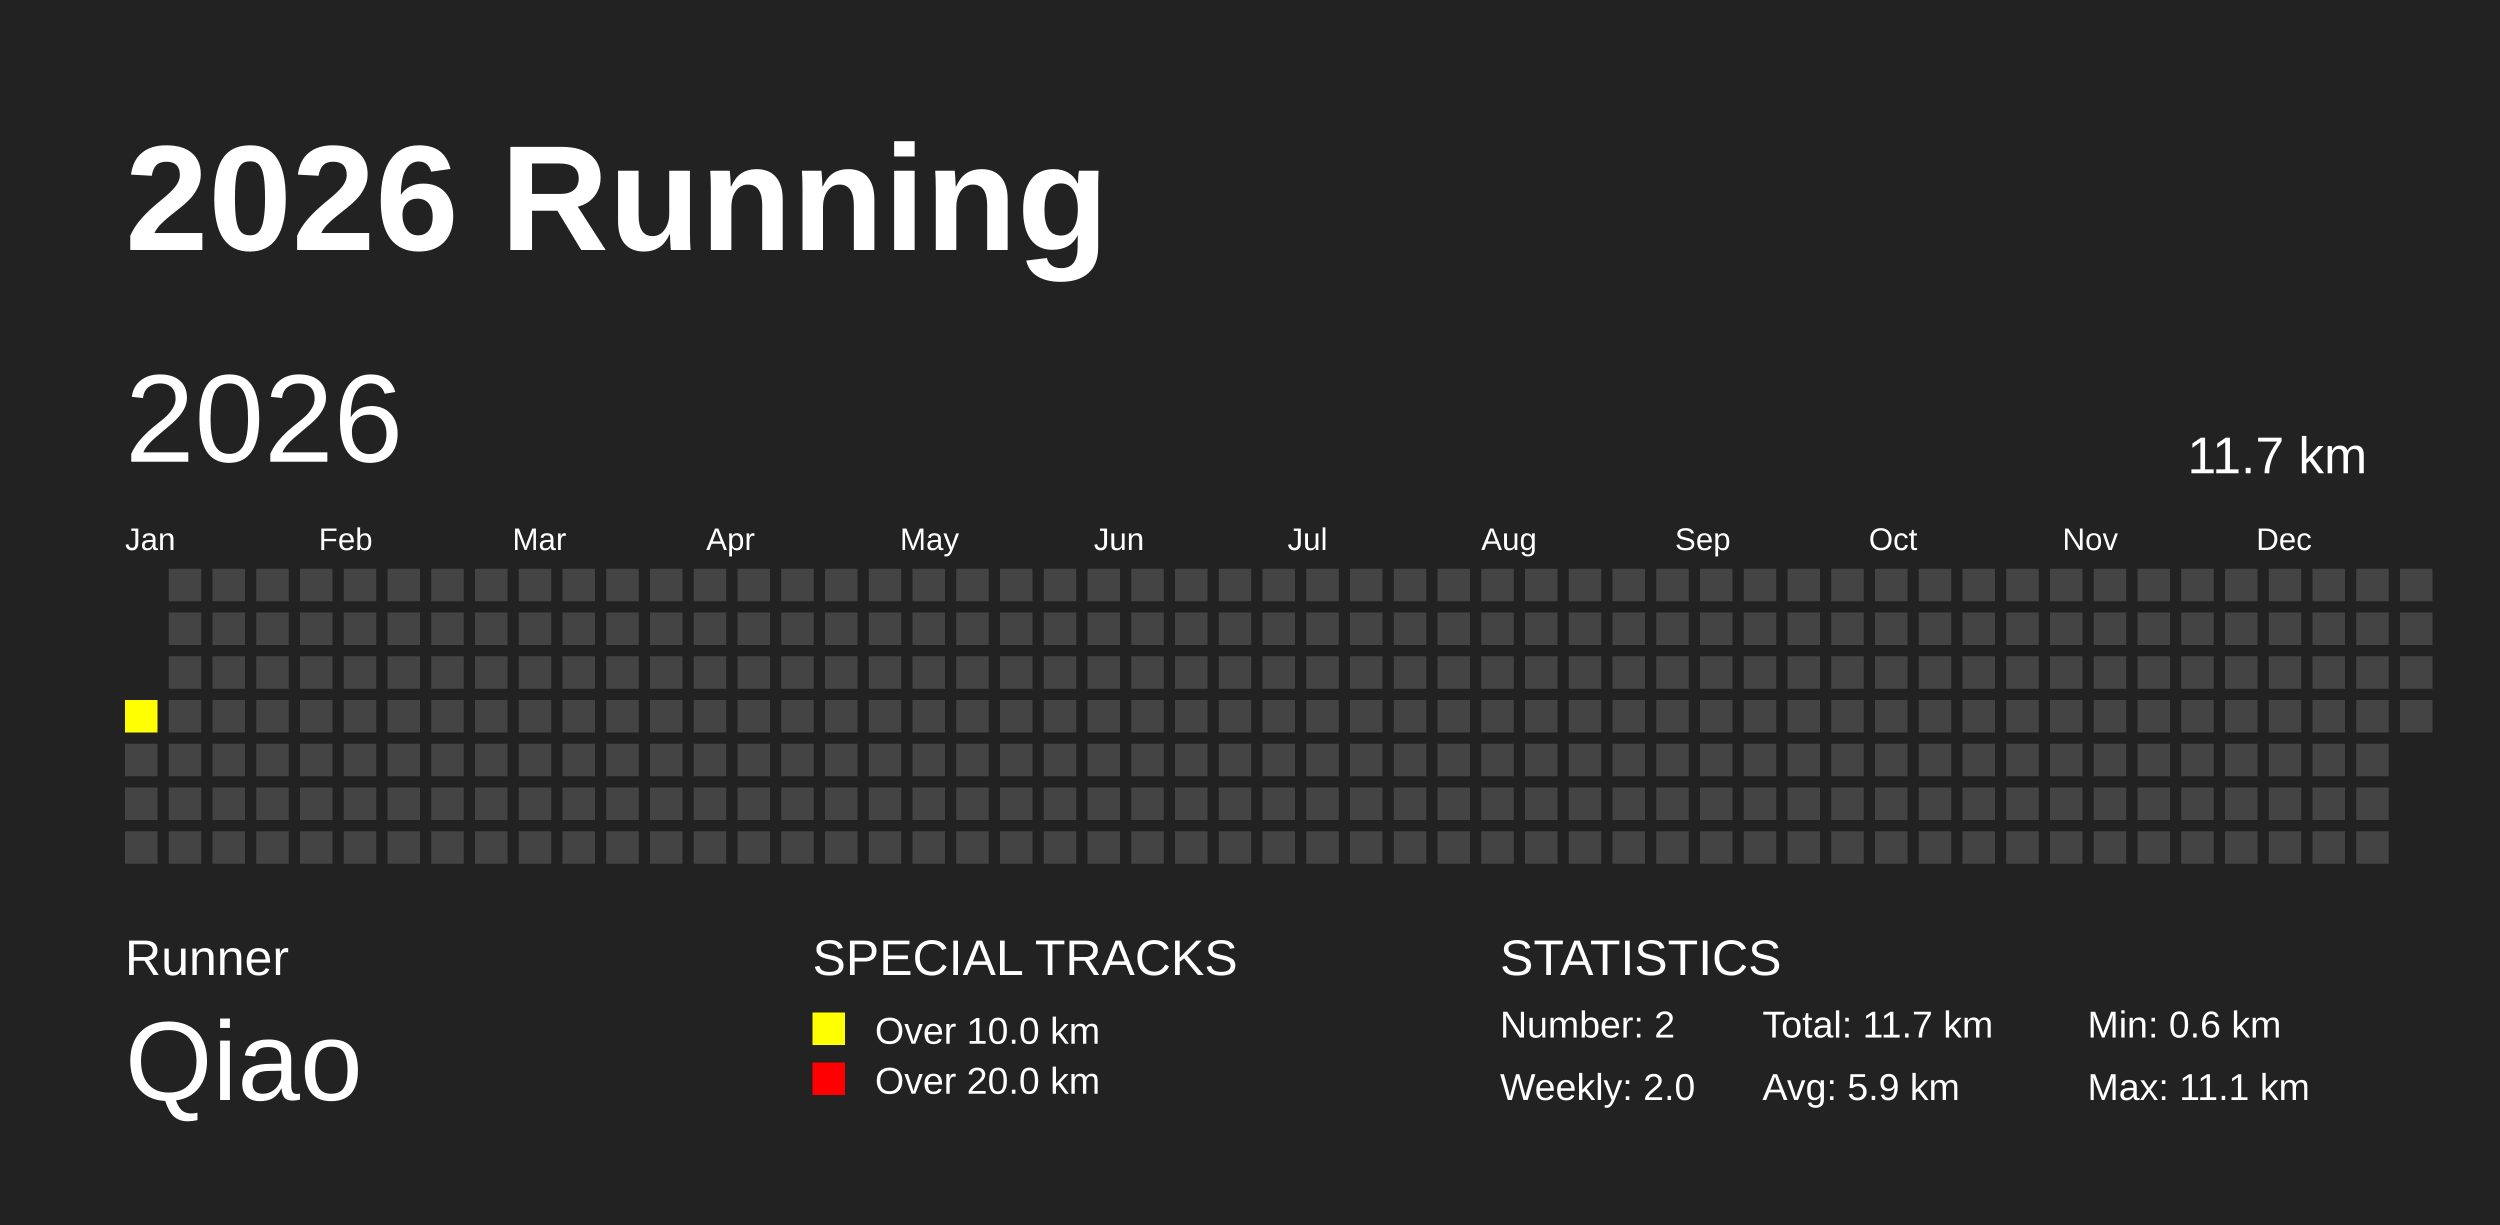
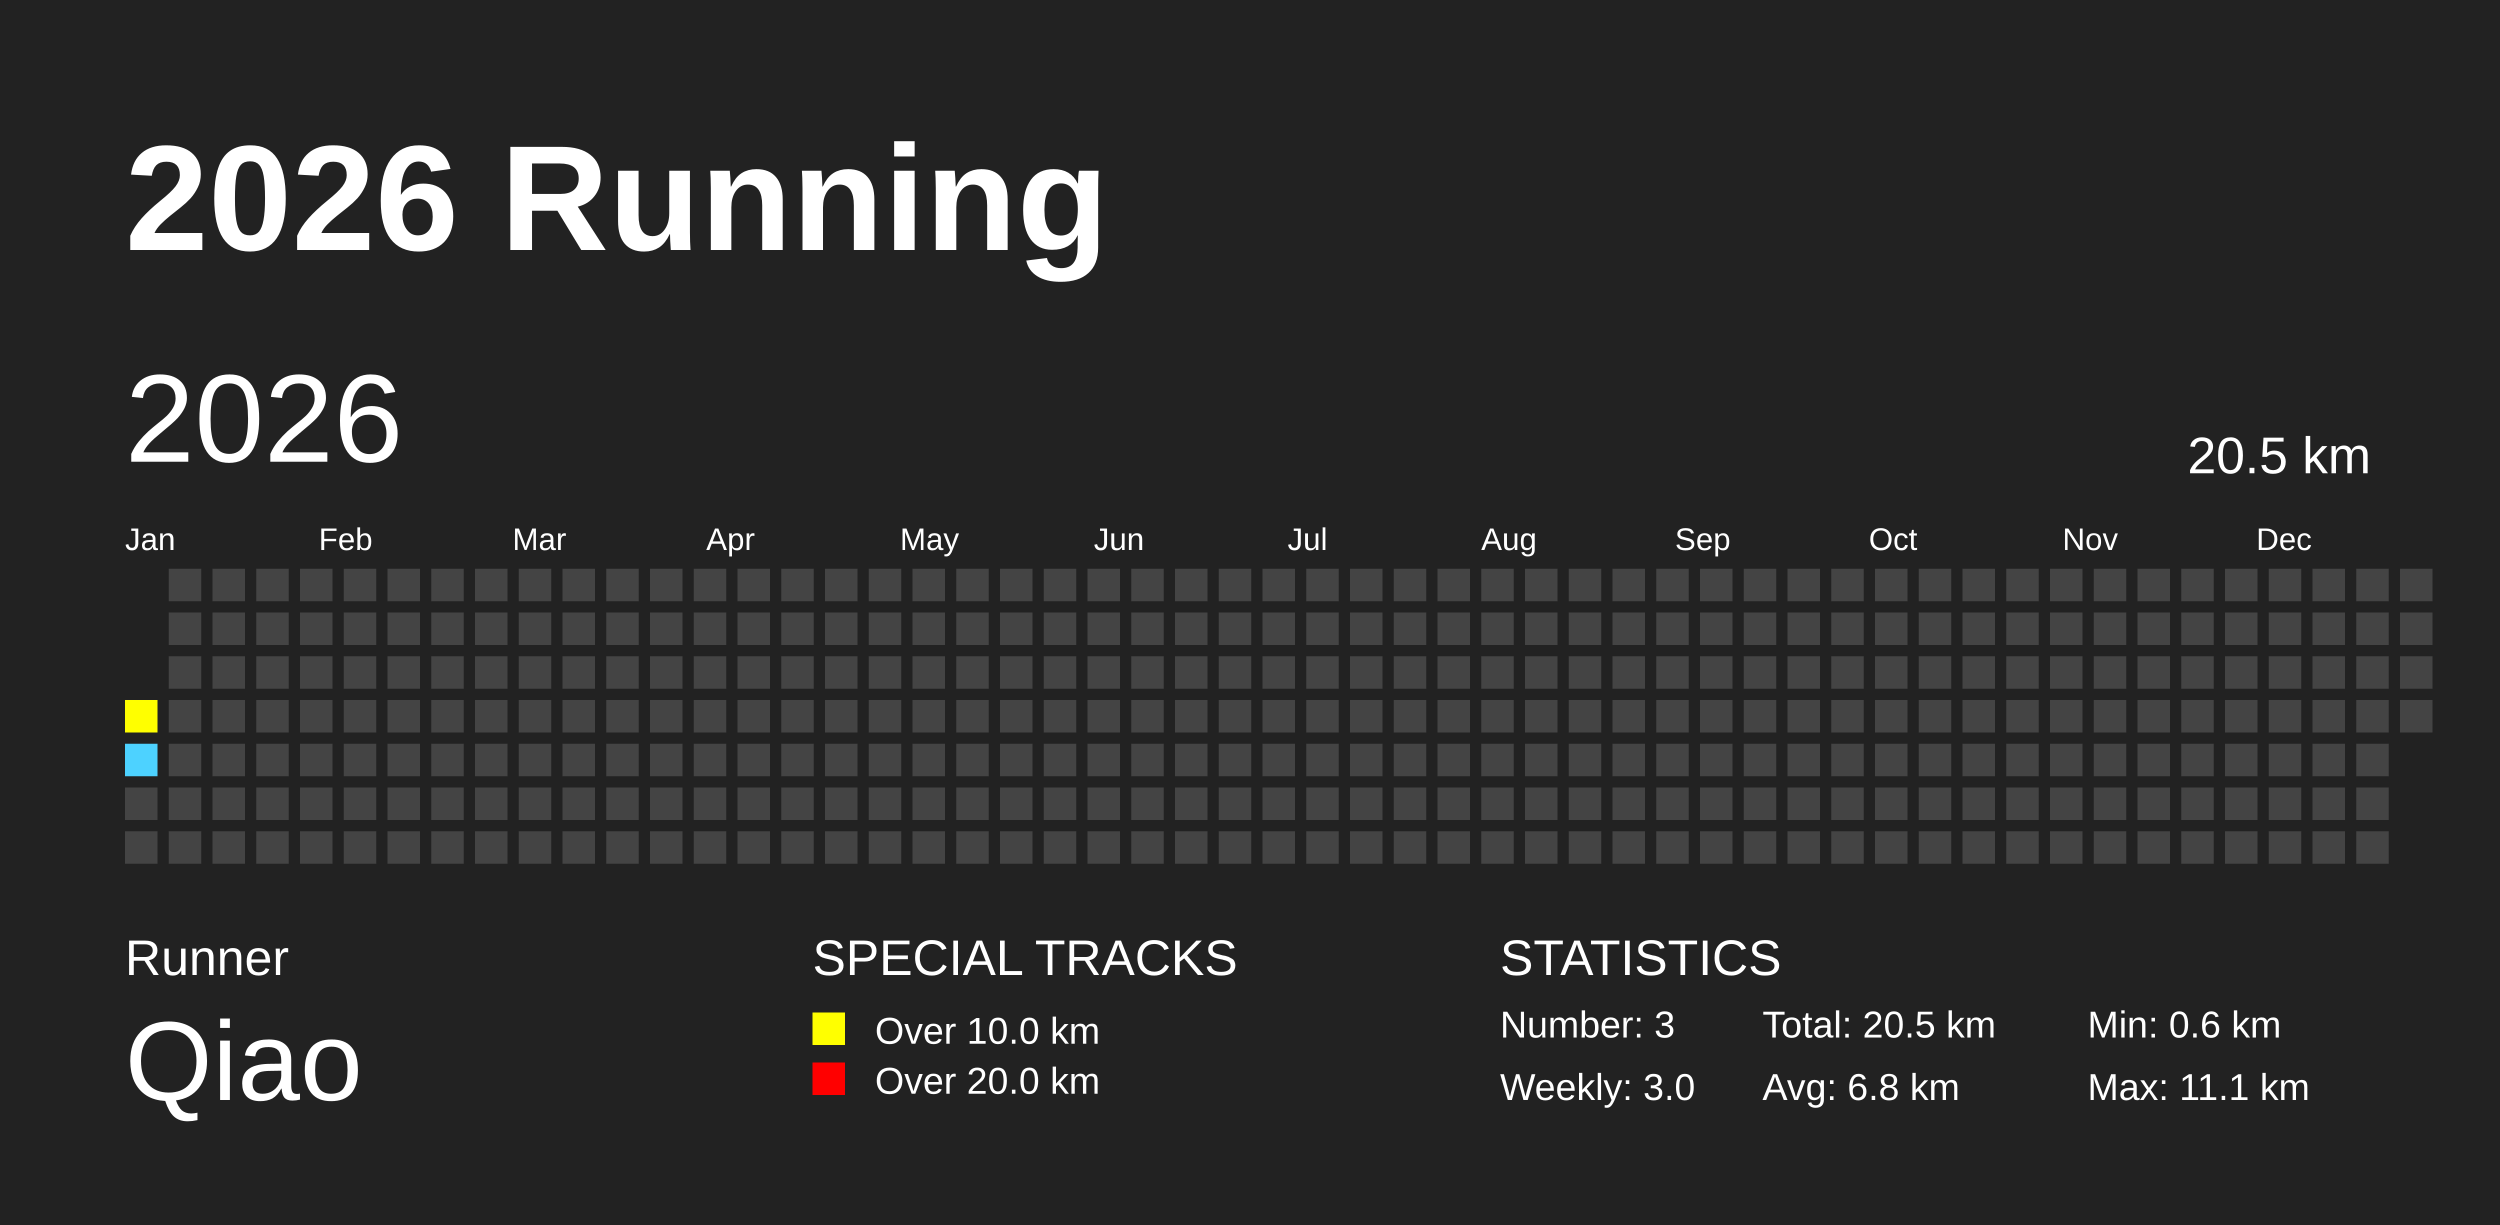
<svg xmlns="http://www.w3.org/2000/svg" baseProfile="full" height="98mm" version="1.1" viewBox="0,0,200,98" width="200mm">
  <defs />
  <rect fill="#222222" height="98" width="200" x="0" y="0" />
  <text fill="#FFFFFF" style="font-size:12px; font-family:Arial; font-weight:bold;" x="10" y="20">2026 Running</text>
  <text fill="#FFFFFF" style="font-size:4px; font-family:Arial" x="10" y="78">Runner</text>
  <text fill="#FFFFFF" style="font-size:9px; font-family:Arial" x="10" y="88">Qiao</text>
  <text fill="#FFFFFF" style="font-size:4px; font-family:Arial" x="65" y="78">SPECIAL TRACKS</text>
  <rect fill="yellow" height="2.6" width="2.6" x="65" y="81" />
  <text fill="#FFFFFF" style="font-size:3px; font-family:Arial" x="70" y="83.5">Over 10.0 km</text>
  <rect fill="red" height="2.6" width="2.6" x="65" y="85" />
  <text fill="#FFFFFF" style="font-size:3px; font-family:Arial" x="70" y="87.5">Over 20.0 km</text>
  <text fill="#FFFFFF" style="font-size:4px; font-family:Arial" x="120" y="78">STATISTICS</text>
-   <text fill="#FFFFFF" style="font-size:3px; font-family:Arial" x="120" y="83">Number: 2</text>
-   <text fill="#FFFFFF" style="font-size:3px; font-family:Arial" x="120" y="88">Weekly: 2.0</text>
-   <text fill="#FFFFFF" style="font-size:3px; font-family:Arial" x="141" y="83">Total: 11.7 km</text>
-   <text fill="#FFFFFF" style="font-size:3px; font-family:Arial" x="141" y="88">Avg: 5.9 km</text>
+   <text fill="#FFFFFF" style="font-size:3px; font-family:Arial" x="120" y="83">Number: 3</text>
+   <text fill="#FFFFFF" style="font-size:3px; font-family:Arial" x="120" y="88">Weekly: 3.0</text>
+   <text fill="#FFFFFF" style="font-size:3px; font-family:Arial" x="141" y="83">Total: 20.5 km</text>
+   <text fill="#FFFFFF" style="font-size:3px; font-family:Arial" x="141" y="88">Avg: 6.8 km</text>
  <text fill="#FFFFFF" style="font-size:3px; font-family:Arial" x="167" y="83">Min: 0.6 km</text>
  <text fill="#FFFFFF" style="font-size:3px; font-family:Arial" x="167" y="88">Max: 11.1 km</text>
  <text dominant-baseline="hanging" fill="#FFFFFF" style="font-size:10.0px; font-family:Arial;" x="10" y="30">2026</text>
-   <text dominant-baseline="hanging" fill="#FFFFFF" style="font-size:4.125px; font-family:Arial;" x="175" y="35">11.7 km</text>
+   <text dominant-baseline="hanging" fill="#FFFFFF" style="font-size:4.125px; font-family:Arial;" x="175" y="35">20.5 km</text>
  <text fill="#FFFFFF" style="font-size:2.5px; font-family:Arial" x="10.0" y="44">Jan</text>
  <text fill="#FFFFFF" style="font-size:2.5px; font-family:Arial" x="25.5" y="44">Feb</text>
  <text fill="#FFFFFF" style="font-size:2.5px; font-family:Arial" x="41.0" y="44">Mar</text>
  <text fill="#FFFFFF" style="font-size:2.5px; font-family:Arial" x="56.5" y="44">Apr</text>
  <text fill="#FFFFFF" style="font-size:2.5px; font-family:Arial" x="72.0" y="44">May</text>
  <text fill="#FFFFFF" style="font-size:2.5px; font-family:Arial" x="87.5" y="44">Jun</text>
  <text fill="#FFFFFF" style="font-size:2.5px; font-family:Arial" x="103.0" y="44">Jul</text>
  <text fill="#FFFFFF" style="font-size:2.5px; font-family:Arial" x="118.5" y="44">Aug</text>
  <text fill="#FFFFFF" style="font-size:2.5px; font-family:Arial" x="134.0" y="44">Sep</text>
  <text fill="#FFFFFF" style="font-size:2.5px; font-family:Arial" x="149.5" y="44">Oct</text>
  <text fill="#FFFFFF" style="font-size:2.5px; font-family:Arial" x="165.0" y="44">Nov</text>
  <text fill="#FFFFFF" style="font-size:2.5px; font-family:Arial" x="180.5" y="44">Dec</text>
  <rect fill="yellow" height="2.6" width="2.6" x="10.0" y="56.0" />
-   <rect fill="#444444" height="2.6" width="2.6" x="10.0" y="59.5" />
+   <rect fill="#4DD2FF" height="2.6" width="2.6" x="10.0" y="59.5" />
  <rect fill="#444444" height="2.6" width="2.6" x="10.0" y="63.0" />
  <rect fill="#444444" height="2.6" width="2.6" x="10.0" y="66.5" />
  <rect fill="#444444" height="2.6" width="2.6" x="13.5" y="45.5" />
  <rect fill="#444444" height="2.6" width="2.6" x="13.5" y="49.0" />
  <rect fill="#444444" height="2.6" width="2.6" x="13.5" y="52.5" />
  <rect fill="#444444" height="2.6" width="2.6" x="13.5" y="56.0" />
  <rect fill="#444444" height="2.6" width="2.6" x="13.5" y="59.5" />
  <rect fill="#444444" height="2.6" width="2.6" x="13.5" y="63.0" />
  <rect fill="#444444" height="2.6" width="2.6" x="13.5" y="66.5" />
  <rect fill="#444444" height="2.6" width="2.6" x="17.0" y="45.5" />
  <rect fill="#444444" height="2.6" width="2.6" x="17.0" y="49.0" />
  <rect fill="#444444" height="2.6" width="2.6" x="17.0" y="52.5" />
  <rect fill="#444444" height="2.6" width="2.6" x="17.0" y="56.0" />
  <rect fill="#444444" height="2.6" width="2.6" x="17.0" y="59.5" />
  <rect fill="#444444" height="2.6" width="2.6" x="17.0" y="63.0" />
  <rect fill="#444444" height="2.6" width="2.6" x="17.0" y="66.5" />
  <rect fill="#444444" height="2.6" width="2.6" x="20.5" y="45.5" />
  <rect fill="#444444" height="2.6" width="2.6" x="20.5" y="49.0" />
  <rect fill="#444444" height="2.6" width="2.6" x="20.5" y="52.5" />
  <rect fill="#444444" height="2.6" width="2.6" x="20.5" y="56.0" />
  <rect fill="#444444" height="2.6" width="2.6" x="20.5" y="59.5" />
  <rect fill="#444444" height="2.6" width="2.6" x="20.5" y="63.0" />
  <rect fill="#444444" height="2.6" width="2.6" x="20.5" y="66.5" />
  <rect fill="#444444" height="2.6" width="2.6" x="24.0" y="45.5" />
  <rect fill="#444444" height="2.6" width="2.6" x="24.0" y="49.0" />
  <rect fill="#444444" height="2.6" width="2.6" x="24.0" y="52.5" />
  <rect fill="#444444" height="2.6" width="2.6" x="24.0" y="56.0" />
  <rect fill="#444444" height="2.6" width="2.6" x="24.0" y="59.5" />
  <rect fill="#444444" height="2.6" width="2.6" x="24.0" y="63.0" />
  <rect fill="#444444" height="2.6" width="2.6" x="24.0" y="66.5" />
  <rect fill="#444444" height="2.6" width="2.6" x="27.5" y="45.5" />
  <rect fill="#444444" height="2.6" width="2.6" x="27.5" y="49.0" />
  <rect fill="#444444" height="2.6" width="2.6" x="27.5" y="52.5" />
  <rect fill="#444444" height="2.6" width="2.6" x="27.5" y="56.0" />
  <rect fill="#444444" height="2.6" width="2.6" x="27.5" y="59.5" />
  <rect fill="#444444" height="2.6" width="2.6" x="27.5" y="63.0" />
  <rect fill="#444444" height="2.6" width="2.6" x="27.5" y="66.5" />
  <rect fill="#444444" height="2.6" width="2.6" x="31.0" y="45.5" />
  <rect fill="#444444" height="2.6" width="2.6" x="31.0" y="49.0" />
  <rect fill="#444444" height="2.6" width="2.6" x="31.0" y="52.5" />
  <rect fill="#444444" height="2.6" width="2.6" x="31.0" y="56.0" />
  <rect fill="#444444" height="2.6" width="2.6" x="31.0" y="59.5" />
  <rect fill="#444444" height="2.6" width="2.6" x="31.0" y="63.0" />
  <rect fill="#444444" height="2.6" width="2.6" x="31.0" y="66.5" />
  <rect fill="#444444" height="2.6" width="2.6" x="34.5" y="45.5" />
  <rect fill="#444444" height="2.6" width="2.6" x="34.5" y="49.0" />
  <rect fill="#444444" height="2.6" width="2.6" x="34.5" y="52.5" />
  <rect fill="#444444" height="2.6" width="2.6" x="34.5" y="56.0" />
  <rect fill="#444444" height="2.6" width="2.6" x="34.5" y="59.5" />
  <rect fill="#444444" height="2.6" width="2.6" x="34.5" y="63.0" />
  <rect fill="#444444" height="2.6" width="2.6" x="34.5" y="66.5" />
  <rect fill="#444444" height="2.6" width="2.6" x="38.0" y="45.5" />
  <rect fill="#444444" height="2.6" width="2.6" x="38.0" y="49.0" />
  <rect fill="#444444" height="2.6" width="2.6" x="38.0" y="52.5" />
  <rect fill="#444444" height="2.6" width="2.6" x="38.0" y="56.0" />
  <rect fill="#444444" height="2.6" width="2.6" x="38.0" y="59.5" />
  <rect fill="#444444" height="2.6" width="2.6" x="38.0" y="63.0" />
  <rect fill="#444444" height="2.6" width="2.6" x="38.0" y="66.5" />
  <rect fill="#444444" height="2.6" width="2.6" x="41.5" y="45.5" />
  <rect fill="#444444" height="2.6" width="2.6" x="41.5" y="49.0" />
  <rect fill="#444444" height="2.6" width="2.6" x="41.5" y="52.5" />
  <rect fill="#444444" height="2.6" width="2.6" x="41.5" y="56.0" />
  <rect fill="#444444" height="2.6" width="2.6" x="41.5" y="59.5" />
  <rect fill="#444444" height="2.6" width="2.6" x="41.5" y="63.0" />
  <rect fill="#444444" height="2.6" width="2.6" x="41.5" y="66.5" />
  <rect fill="#444444" height="2.6" width="2.6" x="45.0" y="45.5" />
  <rect fill="#444444" height="2.6" width="2.6" x="45.0" y="49.0" />
  <rect fill="#444444" height="2.6" width="2.6" x="45.0" y="52.5" />
  <rect fill="#444444" height="2.6" width="2.6" x="45.0" y="56.0" />
  <rect fill="#444444" height="2.6" width="2.6" x="45.0" y="59.5" />
  <rect fill="#444444" height="2.6" width="2.6" x="45.0" y="63.0" />
  <rect fill="#444444" height="2.6" width="2.6" x="45.0" y="66.5" />
  <rect fill="#444444" height="2.6" width="2.6" x="48.5" y="45.5" />
  <rect fill="#444444" height="2.6" width="2.6" x="48.5" y="49.0" />
  <rect fill="#444444" height="2.6" width="2.6" x="48.5" y="52.5" />
  <rect fill="#444444" height="2.6" width="2.6" x="48.5" y="56.0" />
  <rect fill="#444444" height="2.6" width="2.6" x="48.5" y="59.5" />
  <rect fill="#444444" height="2.6" width="2.6" x="48.5" y="63.0" />
  <rect fill="#444444" height="2.6" width="2.6" x="48.5" y="66.5" />
  <rect fill="#444444" height="2.6" width="2.6" x="52.0" y="45.5" />
  <rect fill="#444444" height="2.6" width="2.6" x="52.0" y="49.0" />
  <rect fill="#444444" height="2.6" width="2.6" x="52.0" y="52.5" />
  <rect fill="#444444" height="2.6" width="2.6" x="52.0" y="56.0" />
  <rect fill="#444444" height="2.6" width="2.6" x="52.0" y="59.5" />
  <rect fill="#444444" height="2.6" width="2.6" x="52.0" y="63.0" />
  <rect fill="#444444" height="2.6" width="2.6" x="52.0" y="66.5" />
  <rect fill="#444444" height="2.6" width="2.6" x="55.5" y="45.5" />
  <rect fill="#444444" height="2.6" width="2.6" x="55.5" y="49.0" />
  <rect fill="#444444" height="2.6" width="2.6" x="55.5" y="52.5" />
  <rect fill="#444444" height="2.6" width="2.6" x="55.5" y="56.0" />
  <rect fill="#444444" height="2.6" width="2.6" x="55.5" y="59.5" />
  <rect fill="#444444" height="2.6" width="2.6" x="55.5" y="63.0" />
  <rect fill="#444444" height="2.6" width="2.6" x="55.5" y="66.5" />
  <rect fill="#444444" height="2.6" width="2.6" x="59.0" y="45.5" />
  <rect fill="#444444" height="2.6" width="2.6" x="59.0" y="49.0" />
  <rect fill="#444444" height="2.6" width="2.6" x="59.0" y="52.5" />
  <rect fill="#444444" height="2.6" width="2.6" x="59.0" y="56.0" />
  <rect fill="#444444" height="2.6" width="2.6" x="59.0" y="59.5" />
  <rect fill="#444444" height="2.6" width="2.6" x="59.0" y="63.0" />
  <rect fill="#444444" height="2.6" width="2.6" x="59.0" y="66.5" />
  <rect fill="#444444" height="2.6" width="2.6" x="62.5" y="45.5" />
  <rect fill="#444444" height="2.6" width="2.6" x="62.5" y="49.0" />
  <rect fill="#444444" height="2.6" width="2.6" x="62.5" y="52.5" />
  <rect fill="#444444" height="2.6" width="2.6" x="62.5" y="56.0" />
  <rect fill="#444444" height="2.6" width="2.6" x="62.5" y="59.5" />
  <rect fill="#444444" height="2.6" width="2.6" x="62.5" y="63.0" />
  <rect fill="#444444" height="2.6" width="2.6" x="62.5" y="66.5" />
  <rect fill="#444444" height="2.6" width="2.6" x="66.0" y="45.5" />
  <rect fill="#444444" height="2.6" width="2.6" x="66.0" y="49.0" />
  <rect fill="#444444" height="2.6" width="2.6" x="66.0" y="52.5" />
  <rect fill="#444444" height="2.6" width="2.6" x="66.0" y="56.0" />
  <rect fill="#444444" height="2.6" width="2.6" x="66.0" y="59.5" />
  <rect fill="#444444" height="2.6" width="2.6" x="66.0" y="63.0" />
  <rect fill="#444444" height="2.6" width="2.6" x="66.0" y="66.5" />
  <rect fill="#444444" height="2.6" width="2.6" x="69.5" y="45.5" />
  <rect fill="#444444" height="2.6" width="2.6" x="69.5" y="49.0" />
  <rect fill="#444444" height="2.6" width="2.6" x="69.5" y="52.5" />
  <rect fill="#444444" height="2.6" width="2.6" x="69.5" y="56.0" />
  <rect fill="#444444" height="2.6" width="2.6" x="69.5" y="59.5" />
  <rect fill="#444444" height="2.6" width="2.6" x="69.5" y="63.0" />
  <rect fill="#444444" height="2.6" width="2.6" x="69.5" y="66.5" />
  <rect fill="#444444" height="2.6" width="2.6" x="73.0" y="45.5" />
  <rect fill="#444444" height="2.6" width="2.6" x="73.0" y="49.0" />
  <rect fill="#444444" height="2.6" width="2.6" x="73.0" y="52.5" />
  <rect fill="#444444" height="2.6" width="2.6" x="73.0" y="56.0" />
  <rect fill="#444444" height="2.6" width="2.6" x="73.0" y="59.5" />
  <rect fill="#444444" height="2.6" width="2.6" x="73.0" y="63.0" />
  <rect fill="#444444" height="2.6" width="2.6" x="73.0" y="66.5" />
  <rect fill="#444444" height="2.6" width="2.6" x="76.5" y="45.5" />
  <rect fill="#444444" height="2.6" width="2.6" x="76.5" y="49.0" />
  <rect fill="#444444" height="2.6" width="2.6" x="76.5" y="52.5" />
  <rect fill="#444444" height="2.6" width="2.6" x="76.5" y="56.0" />
  <rect fill="#444444" height="2.6" width="2.6" x="76.5" y="59.5" />
  <rect fill="#444444" height="2.6" width="2.6" x="76.5" y="63.0" />
  <rect fill="#444444" height="2.6" width="2.6" x="76.5" y="66.5" />
  <rect fill="#444444" height="2.6" width="2.6" x="80.0" y="45.5" />
  <rect fill="#444444" height="2.6" width="2.6" x="80.0" y="49.0" />
  <rect fill="#444444" height="2.6" width="2.6" x="80.0" y="52.5" />
  <rect fill="#444444" height="2.6" width="2.6" x="80.0" y="56.0" />
  <rect fill="#444444" height="2.6" width="2.6" x="80.0" y="59.5" />
  <rect fill="#444444" height="2.6" width="2.6" x="80.0" y="63.0" />
  <rect fill="#444444" height="2.6" width="2.6" x="80.0" y="66.5" />
  <rect fill="#444444" height="2.6" width="2.6" x="83.5" y="45.5" />
  <rect fill="#444444" height="2.6" width="2.6" x="83.5" y="49.0" />
  <rect fill="#444444" height="2.6" width="2.6" x="83.5" y="52.5" />
  <rect fill="#444444" height="2.6" width="2.6" x="83.5" y="56.0" />
  <rect fill="#444444" height="2.6" width="2.6" x="83.5" y="59.5" />
  <rect fill="#444444" height="2.6" width="2.6" x="83.5" y="63.0" />
  <rect fill="#444444" height="2.6" width="2.6" x="83.5" y="66.5" />
  <rect fill="#444444" height="2.6" width="2.6" x="87.0" y="45.5" />
  <rect fill="#444444" height="2.6" width="2.6" x="87.0" y="49.0" />
  <rect fill="#444444" height="2.6" width="2.6" x="87.0" y="52.5" />
  <rect fill="#444444" height="2.6" width="2.6" x="87.0" y="56.0" />
  <rect fill="#444444" height="2.6" width="2.6" x="87.0" y="59.5" />
  <rect fill="#444444" height="2.6" width="2.6" x="87.0" y="63.0" />
  <rect fill="#444444" height="2.6" width="2.6" x="87.0" y="66.5" />
  <rect fill="#444444" height="2.6" width="2.6" x="90.5" y="45.5" />
  <rect fill="#444444" height="2.6" width="2.6" x="90.5" y="49.0" />
  <rect fill="#444444" height="2.6" width="2.6" x="90.5" y="52.5" />
  <rect fill="#444444" height="2.6" width="2.6" x="90.5" y="56.0" />
  <rect fill="#444444" height="2.6" width="2.6" x="90.5" y="59.5" />
  <rect fill="#444444" height="2.6" width="2.6" x="90.5" y="63.0" />
  <rect fill="#444444" height="2.6" width="2.6" x="90.5" y="66.5" />
  <rect fill="#444444" height="2.6" width="2.6" x="94.0" y="45.5" />
  <rect fill="#444444" height="2.6" width="2.6" x="94.0" y="49.0" />
  <rect fill="#444444" height="2.6" width="2.6" x="94.0" y="52.5" />
  <rect fill="#444444" height="2.6" width="2.6" x="94.0" y="56.0" />
  <rect fill="#444444" height="2.6" width="2.6" x="94.0" y="59.5" />
  <rect fill="#444444" height="2.6" width="2.6" x="94.0" y="63.0" />
  <rect fill="#444444" height="2.6" width="2.6" x="94.0" y="66.5" />
  <rect fill="#444444" height="2.6" width="2.6" x="97.5" y="45.5" />
  <rect fill="#444444" height="2.6" width="2.6" x="97.5" y="49.0" />
  <rect fill="#444444" height="2.6" width="2.6" x="97.5" y="52.5" />
  <rect fill="#444444" height="2.6" width="2.6" x="97.5" y="56.0" />
  <rect fill="#444444" height="2.6" width="2.6" x="97.5" y="59.5" />
  <rect fill="#444444" height="2.6" width="2.6" x="97.5" y="63.0" />
  <rect fill="#444444" height="2.6" width="2.6" x="97.5" y="66.5" />
  <rect fill="#444444" height="2.6" width="2.6" x="101.0" y="45.5" />
  <rect fill="#444444" height="2.6" width="2.6" x="101.0" y="49.0" />
  <rect fill="#444444" height="2.6" width="2.6" x="101.0" y="52.5" />
  <rect fill="#444444" height="2.6" width="2.6" x="101.0" y="56.0" />
  <rect fill="#444444" height="2.6" width="2.6" x="101.0" y="59.5" />
  <rect fill="#444444" height="2.6" width="2.6" x="101.0" y="63.0" />
  <rect fill="#444444" height="2.6" width="2.6" x="101.0" y="66.5" />
  <rect fill="#444444" height="2.6" width="2.6" x="104.5" y="45.5" />
  <rect fill="#444444" height="2.6" width="2.6" x="104.5" y="49.0" />
  <rect fill="#444444" height="2.6" width="2.6" x="104.5" y="52.5" />
  <rect fill="#444444" height="2.6" width="2.6" x="104.5" y="56.0" />
  <rect fill="#444444" height="2.6" width="2.6" x="104.5" y="59.5" />
  <rect fill="#444444" height="2.6" width="2.6" x="104.5" y="63.0" />
  <rect fill="#444444" height="2.6" width="2.6" x="104.5" y="66.5" />
  <rect fill="#444444" height="2.6" width="2.6" x="108.0" y="45.5" />
  <rect fill="#444444" height="2.6" width="2.6" x="108.0" y="49.0" />
  <rect fill="#444444" height="2.6" width="2.6" x="108.0" y="52.5" />
  <rect fill="#444444" height="2.6" width="2.6" x="108.0" y="56.0" />
  <rect fill="#444444" height="2.6" width="2.6" x="108.0" y="59.5" />
  <rect fill="#444444" height="2.6" width="2.6" x="108.0" y="63.0" />
  <rect fill="#444444" height="2.6" width="2.6" x="108.0" y="66.5" />
  <rect fill="#444444" height="2.6" width="2.6" x="111.5" y="45.5" />
  <rect fill="#444444" height="2.6" width="2.6" x="111.5" y="49.0" />
  <rect fill="#444444" height="2.6" width="2.6" x="111.5" y="52.5" />
  <rect fill="#444444" height="2.6" width="2.6" x="111.5" y="56.0" />
  <rect fill="#444444" height="2.6" width="2.6" x="111.5" y="59.5" />
  <rect fill="#444444" height="2.6" width="2.6" x="111.5" y="63.0" />
  <rect fill="#444444" height="2.6" width="2.6" x="111.5" y="66.5" />
  <rect fill="#444444" height="2.6" width="2.6" x="115.0" y="45.5" />
  <rect fill="#444444" height="2.6" width="2.6" x="115.0" y="49.0" />
  <rect fill="#444444" height="2.6" width="2.6" x="115.0" y="52.5" />
  <rect fill="#444444" height="2.6" width="2.6" x="115.0" y="56.0" />
  <rect fill="#444444" height="2.6" width="2.6" x="115.0" y="59.5" />
  <rect fill="#444444" height="2.6" width="2.6" x="115.0" y="63.0" />
  <rect fill="#444444" height="2.6" width="2.6" x="115.0" y="66.5" />
  <rect fill="#444444" height="2.6" width="2.6" x="118.5" y="45.5" />
  <rect fill="#444444" height="2.6" width="2.6" x="118.5" y="49.0" />
  <rect fill="#444444" height="2.6" width="2.6" x="118.5" y="52.5" />
  <rect fill="#444444" height="2.6" width="2.6" x="118.5" y="56.0" />
  <rect fill="#444444" height="2.6" width="2.6" x="118.5" y="59.5" />
  <rect fill="#444444" height="2.6" width="2.6" x="118.5" y="63.0" />
  <rect fill="#444444" height="2.6" width="2.6" x="118.5" y="66.5" />
  <rect fill="#444444" height="2.6" width="2.6" x="122.0" y="45.5" />
  <rect fill="#444444" height="2.6" width="2.6" x="122.0" y="49.0" />
  <rect fill="#444444" height="2.6" width="2.6" x="122.0" y="52.5" />
  <rect fill="#444444" height="2.6" width="2.6" x="122.0" y="56.0" />
  <rect fill="#444444" height="2.6" width="2.6" x="122.0" y="59.5" />
  <rect fill="#444444" height="2.6" width="2.6" x="122.0" y="63.0" />
  <rect fill="#444444" height="2.6" width="2.6" x="122.0" y="66.5" />
  <rect fill="#444444" height="2.6" width="2.6" x="125.5" y="45.5" />
  <rect fill="#444444" height="2.6" width="2.6" x="125.5" y="49.0" />
  <rect fill="#444444" height="2.6" width="2.6" x="125.5" y="52.5" />
  <rect fill="#444444" height="2.6" width="2.6" x="125.5" y="56.0" />
  <rect fill="#444444" height="2.6" width="2.6" x="125.5" y="59.5" />
  <rect fill="#444444" height="2.6" width="2.6" x="125.5" y="63.0" />
  <rect fill="#444444" height="2.6" width="2.6" x="125.5" y="66.5" />
  <rect fill="#444444" height="2.6" width="2.6" x="129.0" y="45.5" />
  <rect fill="#444444" height="2.6" width="2.6" x="129.0" y="49.0" />
  <rect fill="#444444" height="2.6" width="2.6" x="129.0" y="52.5" />
  <rect fill="#444444" height="2.6" width="2.6" x="129.0" y="56.0" />
  <rect fill="#444444" height="2.6" width="2.6" x="129.0" y="59.5" />
  <rect fill="#444444" height="2.6" width="2.6" x="129.0" y="63.0" />
  <rect fill="#444444" height="2.6" width="2.6" x="129.0" y="66.5" />
  <rect fill="#444444" height="2.6" width="2.6" x="132.5" y="45.5" />
  <rect fill="#444444" height="2.6" width="2.6" x="132.5" y="49.0" />
  <rect fill="#444444" height="2.6" width="2.6" x="132.5" y="52.5" />
  <rect fill="#444444" height="2.6" width="2.6" x="132.5" y="56.0" />
  <rect fill="#444444" height="2.6" width="2.6" x="132.5" y="59.5" />
  <rect fill="#444444" height="2.6" width="2.6" x="132.5" y="63.0" />
  <rect fill="#444444" height="2.6" width="2.6" x="132.5" y="66.5" />
  <rect fill="#444444" height="2.6" width="2.6" x="136.0" y="45.5" />
  <rect fill="#444444" height="2.6" width="2.6" x="136.0" y="49.0" />
  <rect fill="#444444" height="2.6" width="2.6" x="136.0" y="52.5" />
  <rect fill="#444444" height="2.6" width="2.6" x="136.0" y="56.0" />
  <rect fill="#444444" height="2.6" width="2.6" x="136.0" y="59.5" />
  <rect fill="#444444" height="2.6" width="2.6" x="136.0" y="63.0" />
  <rect fill="#444444" height="2.6" width="2.6" x="136.0" y="66.5" />
  <rect fill="#444444" height="2.6" width="2.6" x="139.5" y="45.5" />
  <rect fill="#444444" height="2.6" width="2.6" x="139.5" y="49.0" />
  <rect fill="#444444" height="2.6" width="2.6" x="139.5" y="52.5" />
  <rect fill="#444444" height="2.6" width="2.6" x="139.5" y="56.0" />
  <rect fill="#444444" height="2.6" width="2.6" x="139.5" y="59.5" />
  <rect fill="#444444" height="2.6" width="2.6" x="139.5" y="63.0" />
  <rect fill="#444444" height="2.6" width="2.6" x="139.5" y="66.5" />
  <rect fill="#444444" height="2.6" width="2.6" x="143.0" y="45.5" />
  <rect fill="#444444" height="2.6" width="2.6" x="143.0" y="49.0" />
  <rect fill="#444444" height="2.6" width="2.6" x="143.0" y="52.5" />
  <rect fill="#444444" height="2.6" width="2.6" x="143.0" y="56.0" />
  <rect fill="#444444" height="2.6" width="2.6" x="143.0" y="59.5" />
  <rect fill="#444444" height="2.6" width="2.6" x="143.0" y="63.0" />
  <rect fill="#444444" height="2.6" width="2.6" x="143.0" y="66.5" />
  <rect fill="#444444" height="2.6" width="2.6" x="146.5" y="45.5" />
  <rect fill="#444444" height="2.6" width="2.6" x="146.5" y="49.0" />
  <rect fill="#444444" height="2.6" width="2.6" x="146.5" y="52.5" />
  <rect fill="#444444" height="2.6" width="2.6" x="146.5" y="56.0" />
  <rect fill="#444444" height="2.6" width="2.6" x="146.5" y="59.5" />
  <rect fill="#444444" height="2.6" width="2.6" x="146.5" y="63.0" />
  <rect fill="#444444" height="2.6" width="2.6" x="146.5" y="66.5" />
  <rect fill="#444444" height="2.6" width="2.6" x="150.0" y="45.5" />
  <rect fill="#444444" height="2.6" width="2.6" x="150.0" y="49.0" />
  <rect fill="#444444" height="2.6" width="2.6" x="150.0" y="52.5" />
  <rect fill="#444444" height="2.6" width="2.6" x="150.0" y="56.0" />
  <rect fill="#444444" height="2.6" width="2.6" x="150.0" y="59.5" />
  <rect fill="#444444" height="2.6" width="2.6" x="150.0" y="63.0" />
  <rect fill="#444444" height="2.6" width="2.6" x="150.0" y="66.5" />
  <rect fill="#444444" height="2.6" width="2.6" x="153.5" y="45.5" />
  <rect fill="#444444" height="2.6" width="2.6" x="153.5" y="49.0" />
  <rect fill="#444444" height="2.6" width="2.6" x="153.5" y="52.5" />
  <rect fill="#444444" height="2.6" width="2.6" x="153.5" y="56.0" />
  <rect fill="#444444" height="2.6" width="2.6" x="153.5" y="59.5" />
  <rect fill="#444444" height="2.6" width="2.6" x="153.5" y="63.0" />
  <rect fill="#444444" height="2.6" width="2.6" x="153.5" y="66.5" />
  <rect fill="#444444" height="2.6" width="2.6" x="157.0" y="45.5" />
  <rect fill="#444444" height="2.6" width="2.6" x="157.0" y="49.0" />
  <rect fill="#444444" height="2.6" width="2.6" x="157.0" y="52.5" />
  <rect fill="#444444" height="2.6" width="2.6" x="157.0" y="56.0" />
  <rect fill="#444444" height="2.6" width="2.6" x="157.0" y="59.5" />
  <rect fill="#444444" height="2.6" width="2.6" x="157.0" y="63.0" />
  <rect fill="#444444" height="2.6" width="2.6" x="157.0" y="66.5" />
  <rect fill="#444444" height="2.6" width="2.6" x="160.5" y="45.5" />
  <rect fill="#444444" height="2.6" width="2.6" x="160.5" y="49.0" />
  <rect fill="#444444" height="2.6" width="2.6" x="160.5" y="52.5" />
  <rect fill="#444444" height="2.6" width="2.6" x="160.5" y="56.0" />
  <rect fill="#444444" height="2.6" width="2.6" x="160.5" y="59.5" />
  <rect fill="#444444" height="2.6" width="2.6" x="160.5" y="63.0" />
  <rect fill="#444444" height="2.6" width="2.6" x="160.5" y="66.5" />
  <rect fill="#444444" height="2.6" width="2.6" x="164.0" y="45.5" />
  <rect fill="#444444" height="2.6" width="2.6" x="164.0" y="49.0" />
  <rect fill="#444444" height="2.6" width="2.6" x="164.0" y="52.5" />
  <rect fill="#444444" height="2.6" width="2.6" x="164.0" y="56.0" />
  <rect fill="#444444" height="2.6" width="2.6" x="164.0" y="59.5" />
  <rect fill="#444444" height="2.6" width="2.6" x="164.0" y="63.0" />
  <rect fill="#444444" height="2.6" width="2.6" x="164.0" y="66.5" />
  <rect fill="#444444" height="2.6" width="2.6" x="167.5" y="45.5" />
  <rect fill="#444444" height="2.6" width="2.6" x="167.5" y="49.0" />
  <rect fill="#444444" height="2.6" width="2.6" x="167.5" y="52.5" />
  <rect fill="#444444" height="2.6" width="2.6" x="167.5" y="56.0" />
  <rect fill="#444444" height="2.6" width="2.6" x="167.5" y="59.5" />
  <rect fill="#444444" height="2.6" width="2.6" x="167.5" y="63.0" />
  <rect fill="#444444" height="2.6" width="2.6" x="167.5" y="66.5" />
  <rect fill="#444444" height="2.6" width="2.6" x="171.0" y="45.5" />
  <rect fill="#444444" height="2.6" width="2.6" x="171.0" y="49.0" />
  <rect fill="#444444" height="2.6" width="2.6" x="171.0" y="52.5" />
  <rect fill="#444444" height="2.6" width="2.6" x="171.0" y="56.0" />
  <rect fill="#444444" height="2.6" width="2.6" x="171.0" y="59.5" />
  <rect fill="#444444" height="2.6" width="2.6" x="171.0" y="63.0" />
  <rect fill="#444444" height="2.6" width="2.6" x="171.0" y="66.5" />
  <rect fill="#444444" height="2.6" width="2.6" x="174.5" y="45.5" />
  <rect fill="#444444" height="2.6" width="2.6" x="174.5" y="49.0" />
  <rect fill="#444444" height="2.6" width="2.6" x="174.5" y="52.5" />
  <rect fill="#444444" height="2.6" width="2.6" x="174.5" y="56.0" />
  <rect fill="#444444" height="2.6" width="2.6" x="174.5" y="59.5" />
  <rect fill="#444444" height="2.6" width="2.6" x="174.5" y="63.0" />
  <rect fill="#444444" height="2.6" width="2.6" x="174.5" y="66.5" />
  <rect fill="#444444" height="2.6" width="2.6" x="178.0" y="45.5" />
  <rect fill="#444444" height="2.6" width="2.6" x="178.0" y="49.0" />
  <rect fill="#444444" height="2.6" width="2.6" x="178.0" y="52.5" />
  <rect fill="#444444" height="2.6" width="2.6" x="178.0" y="56.0" />
  <rect fill="#444444" height="2.6" width="2.6" x="178.0" y="59.5" />
  <rect fill="#444444" height="2.6" width="2.6" x="178.0" y="63.0" />
  <rect fill="#444444" height="2.6" width="2.6" x="178.0" y="66.5" />
  <rect fill="#444444" height="2.6" width="2.6" x="181.5" y="45.5" />
  <rect fill="#444444" height="2.6" width="2.6" x="181.5" y="49.0" />
  <rect fill="#444444" height="2.6" width="2.6" x="181.5" y="52.5" />
  <rect fill="#444444" height="2.6" width="2.6" x="181.5" y="56.0" />
  <rect fill="#444444" height="2.6" width="2.6" x="181.5" y="59.5" />
  <rect fill="#444444" height="2.6" width="2.6" x="181.5" y="63.0" />
  <rect fill="#444444" height="2.6" width="2.6" x="181.5" y="66.5" />
  <rect fill="#444444" height="2.6" width="2.6" x="185.0" y="45.5" />
  <rect fill="#444444" height="2.6" width="2.6" x="185.0" y="49.0" />
  <rect fill="#444444" height="2.6" width="2.6" x="185.0" y="52.5" />
  <rect fill="#444444" height="2.6" width="2.6" x="185.0" y="56.0" />
  <rect fill="#444444" height="2.6" width="2.6" x="185.0" y="59.5" />
  <rect fill="#444444" height="2.6" width="2.6" x="185.0" y="63.0" />
  <rect fill="#444444" height="2.6" width="2.6" x="185.0" y="66.5" />
  <rect fill="#444444" height="2.6" width="2.6" x="188.5" y="45.5" />
  <rect fill="#444444" height="2.6" width="2.6" x="188.5" y="49.0" />
  <rect fill="#444444" height="2.6" width="2.6" x="188.5" y="52.5" />
  <rect fill="#444444" height="2.6" width="2.6" x="188.5" y="56.0" />
  <rect fill="#444444" height="2.6" width="2.6" x="188.5" y="59.5" />
  <rect fill="#444444" height="2.6" width="2.6" x="188.5" y="63.0" />
  <rect fill="#444444" height="2.6" width="2.6" x="188.5" y="66.5" />
  <rect fill="#444444" height="2.6" width="2.6" x="192.0" y="45.5" />
  <rect fill="#444444" height="2.6" width="2.6" x="192.0" y="49.0" />
  <rect fill="#444444" height="2.6" width="2.6" x="192.0" y="52.5" />
  <rect fill="#444444" height="2.6" width="2.6" x="192.0" y="56.0" />
</svg>
